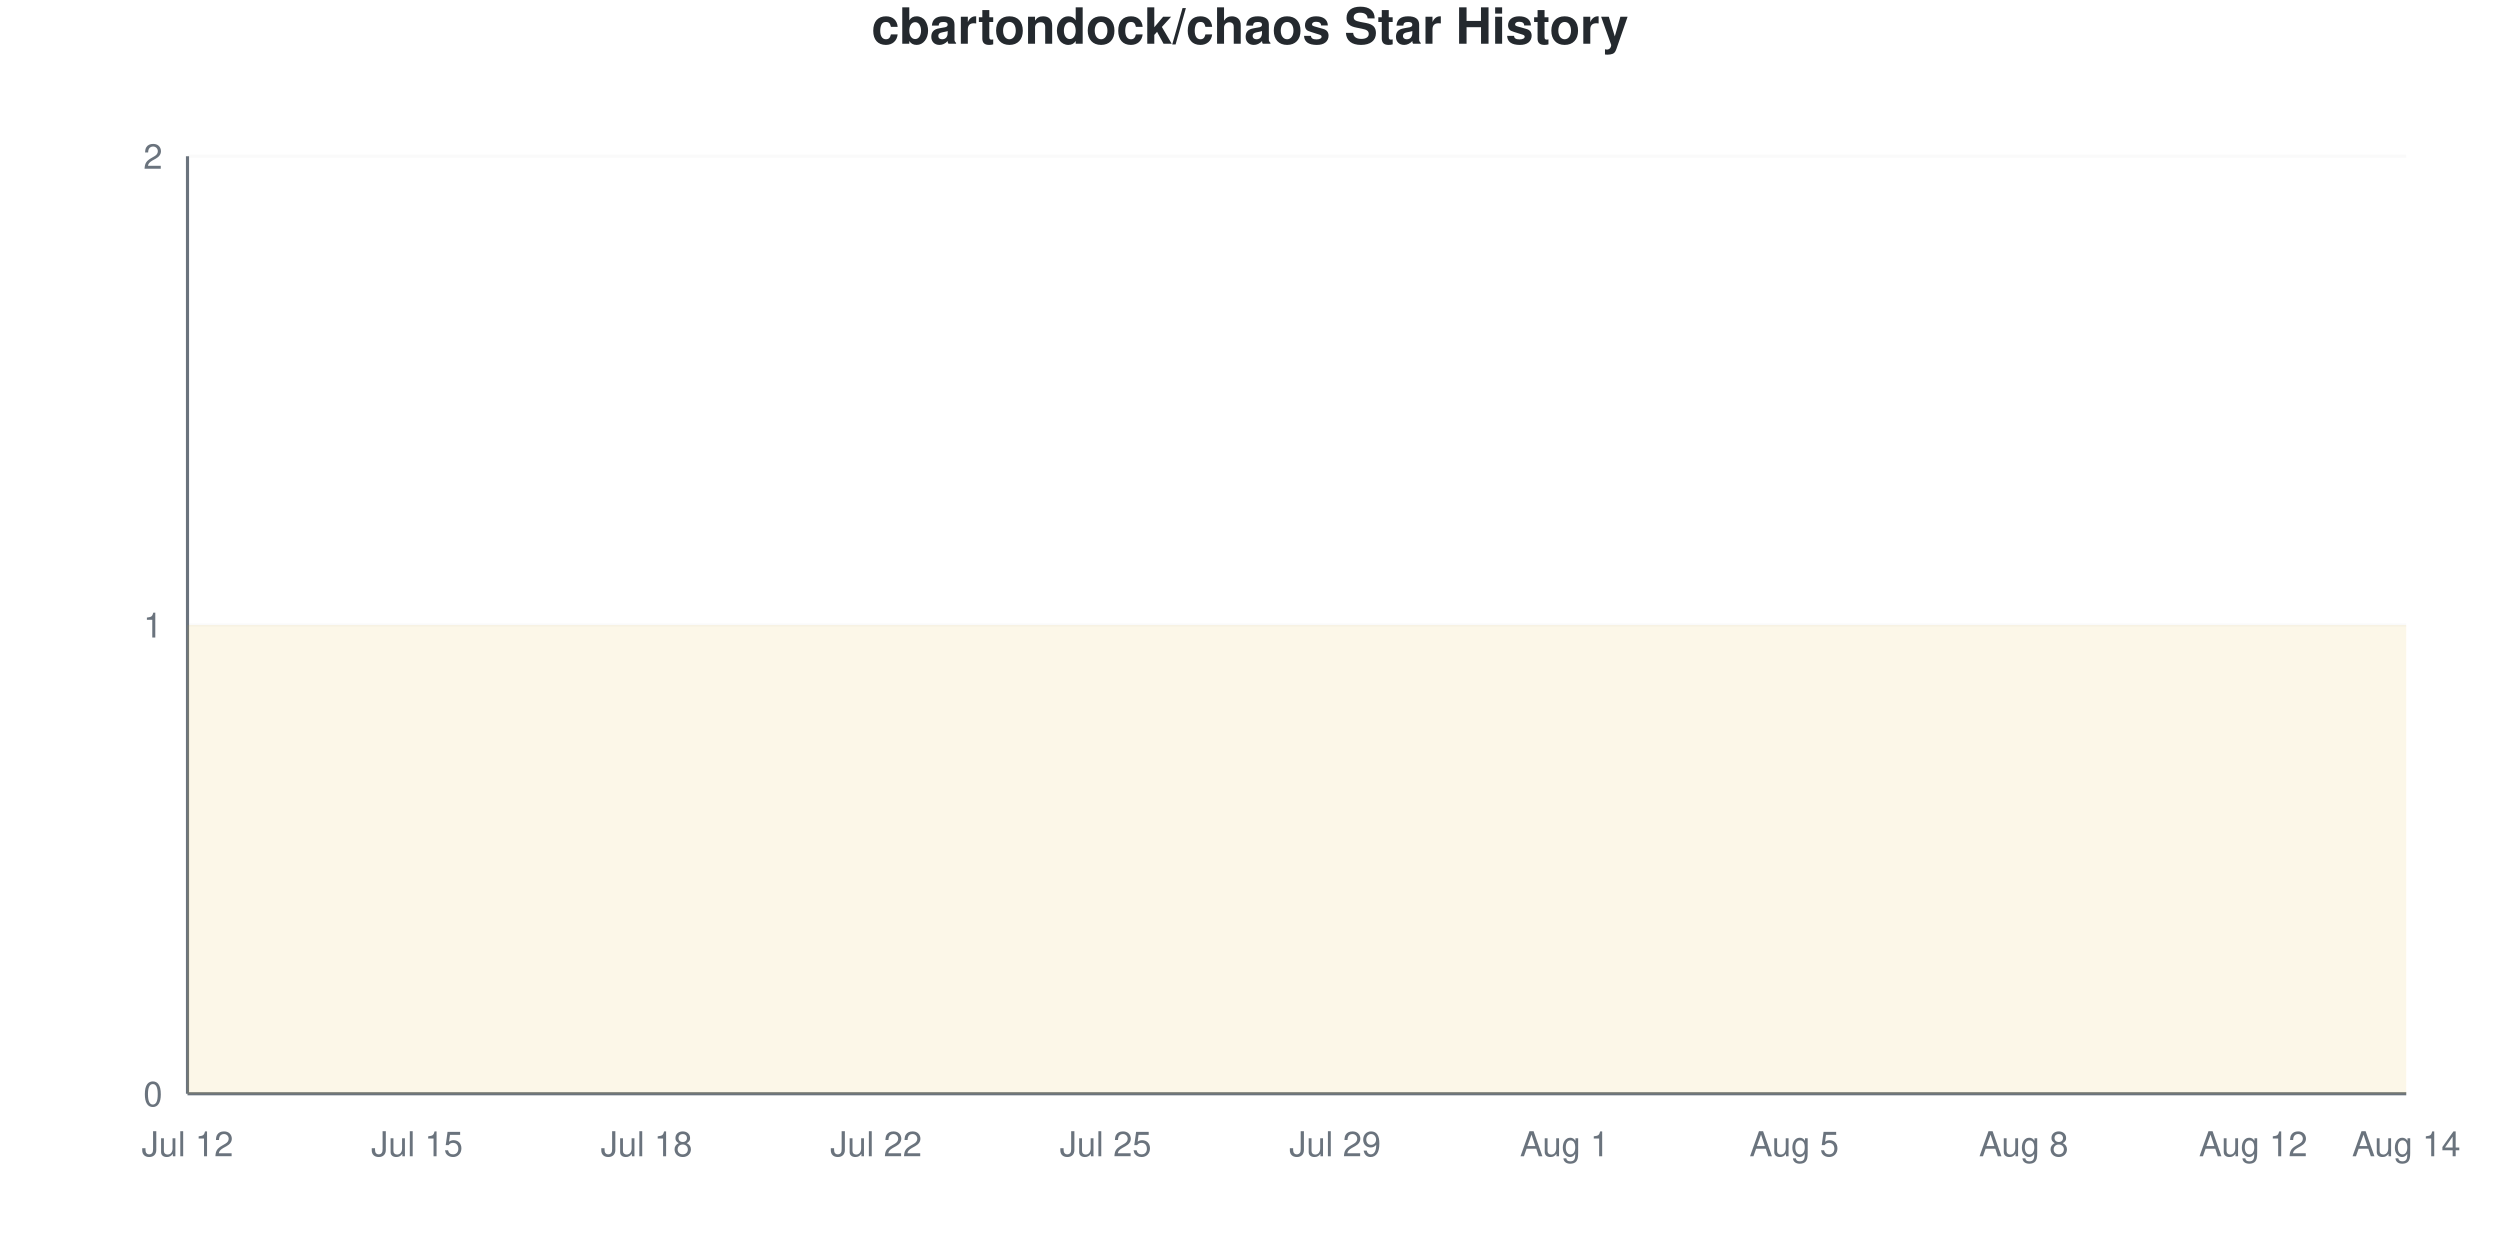
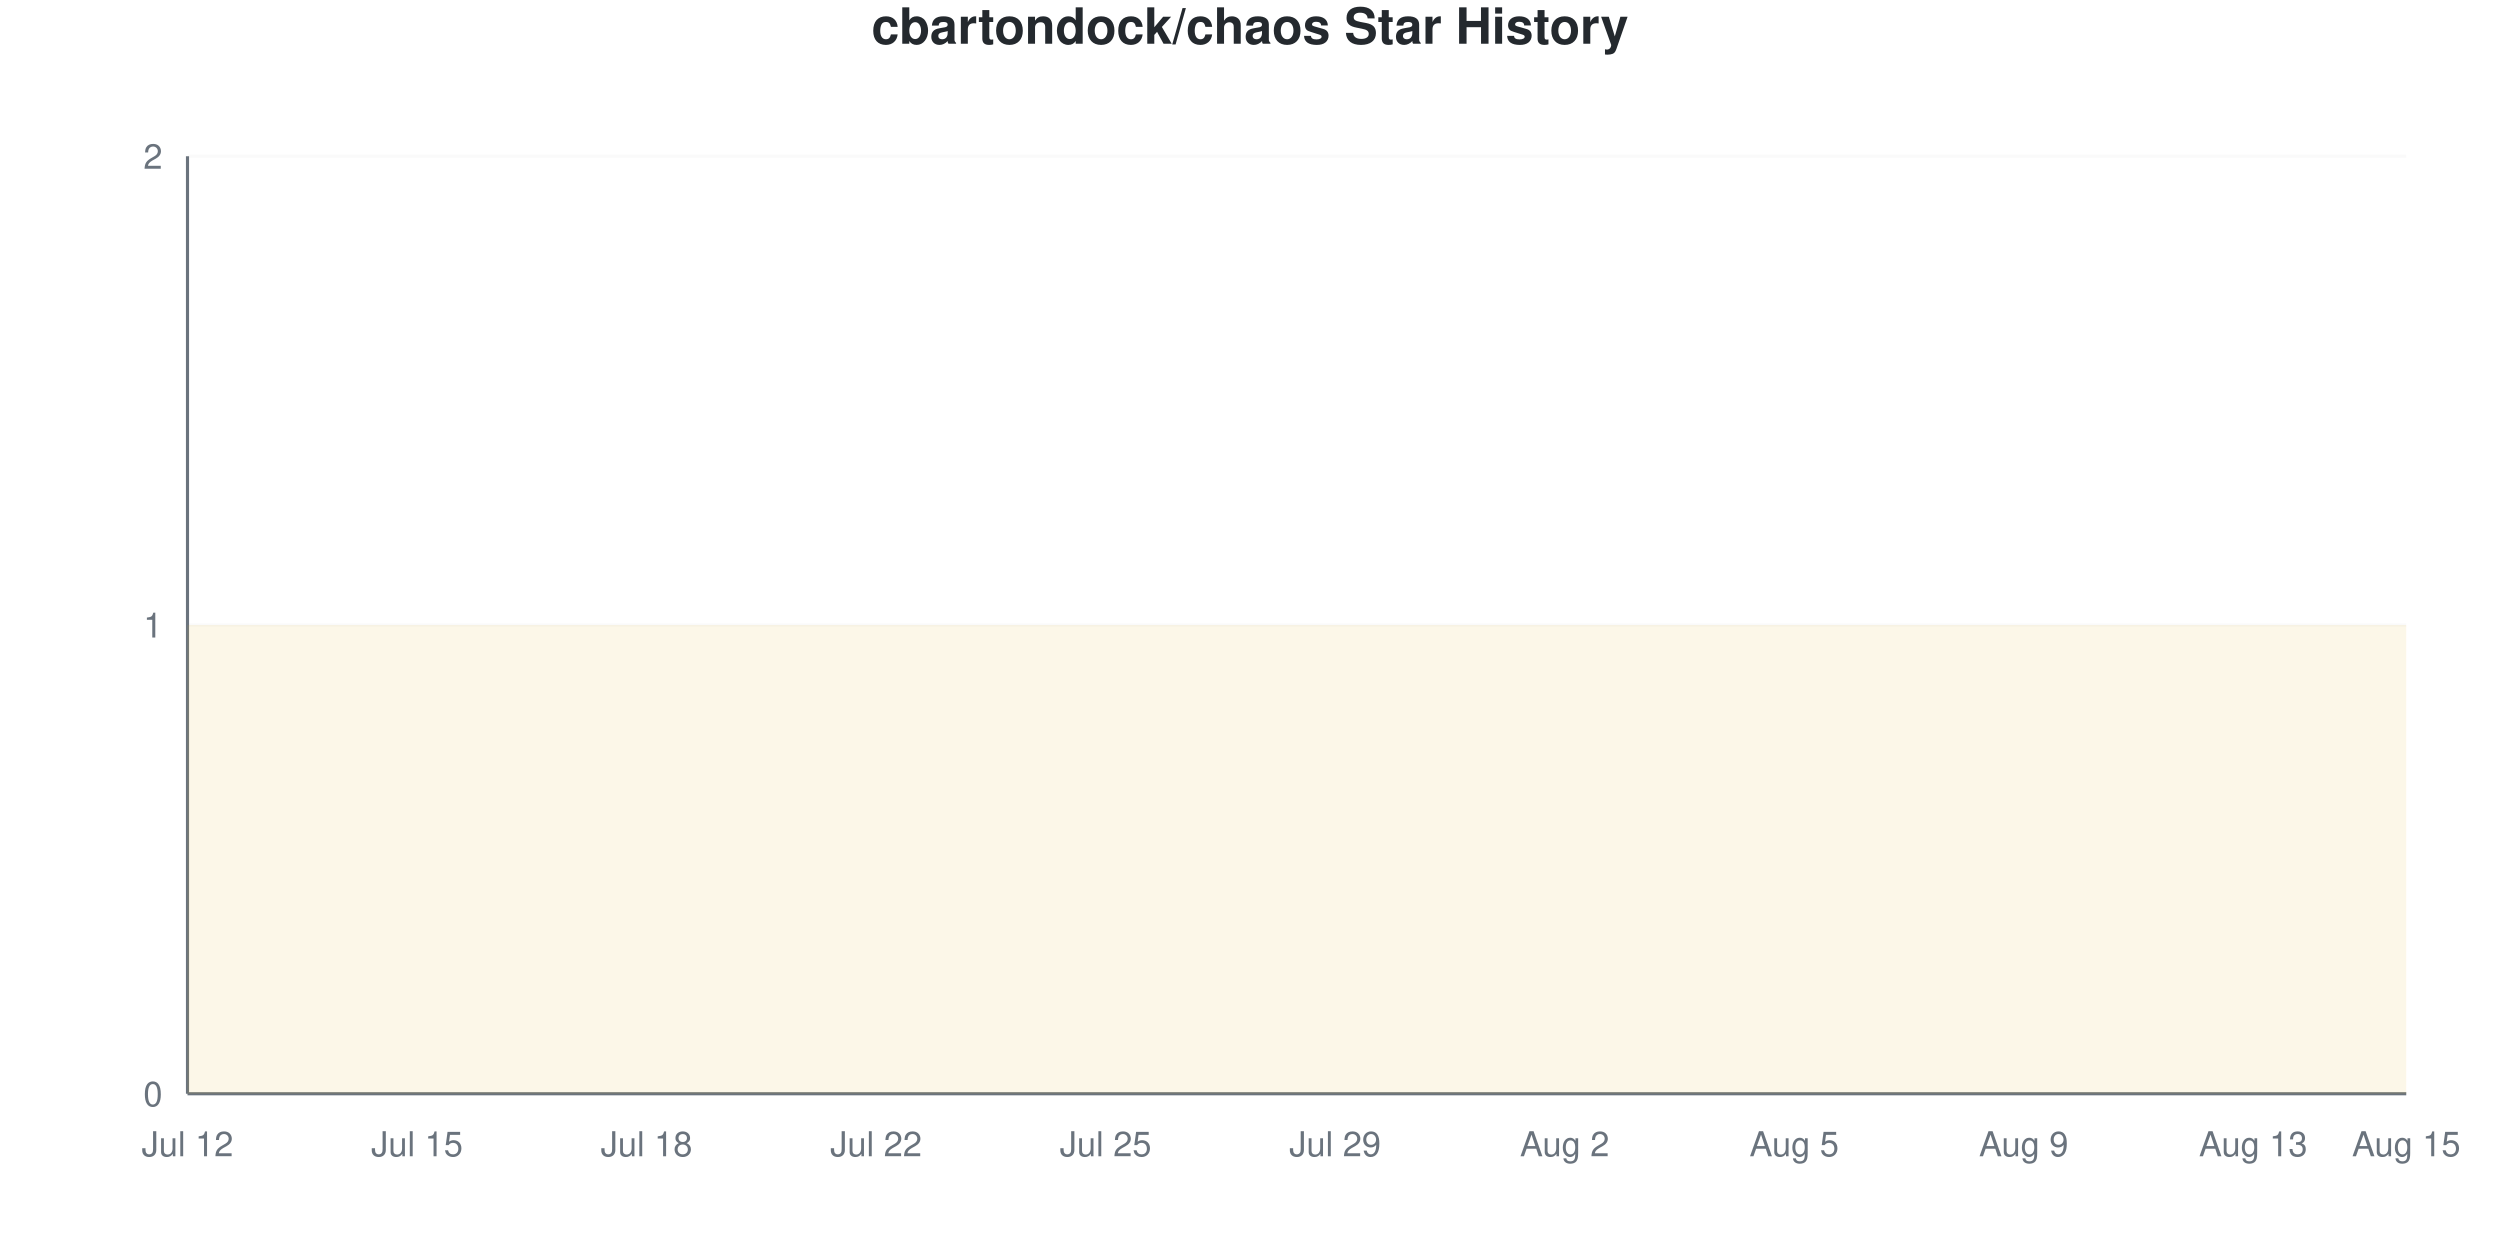
<svg xmlns="http://www.w3.org/2000/svg" viewBox="0 0 800 400" width="800" height="400">
  <style>
    @keyframes drawLine {
      to { stroke-dashoffset: 0; }
    }
    @keyframes fadeInPoint {
      from { opacity: 0; }
      to { opacity: 1; }
    }
    .data-line-0 {
      stroke-dasharray: 1290;
      stroke-dashoffset: 1290;
      animation: drawLine 2s ease-out forwards;
    }
    .data-point {
      opacity: 0;
      animation: fadeInPoint 0.5s ease-out forwards;
    }
    .chart-bg { fill: #fff; }
    .chart-text { fill: #24292e; }
    .chart-muted { fill: #6a737d; }
    .chart-grid { stroke: #eee; }
    .chart-axis { stroke: #6a737d; }
    @media (prefers-color-scheme: dark) {
      .chart-bg { fill: #0d1117; }
      .chart-text { fill: #e6edf3; }
      .chart-muted { fill: #8b949e; }
      .chart-grid { stroke: #21262d; }
      .chart-axis { stroke: #8b949e; }
    }
  </style>
  <rect width="800" height="400" class="chart-bg" />
  <text x="400" y="14" text-anchor="middle" class="chart-text" font-size="16" font-weight="bold" font-family="-apple-system, BlinkMacSystemFont, 'Segoe UI', Helvetica, Arial, sans-serif">cbartondock/chaos Star History</text>
  <g class="grid">
    <line x1="60" y1="350" x2="770" y2="350" class="chart-grid" stroke-opacity="0.3" />
    <text x="52" y="354" text-anchor="end" class="chart-muted" font-size="11" font-family="-apple-system, BlinkMacSystemFont, 'Segoe UI', Helvetica, Arial, sans-serif">0</text>
    <line x1="60" y1="200" x2="770" y2="200" class="chart-grid" stroke-opacity="0.3" />
    <text x="52" y="204" text-anchor="end" class="chart-muted" font-size="11" font-family="-apple-system, BlinkMacSystemFont, 'Segoe UI', Helvetica, Arial, sans-serif">1</text>
    <line x1="60" y1="50" x2="770" y2="50" class="chart-grid" stroke-opacity="0.3" />
    <text x="52" y="54" text-anchor="end" class="chart-muted" font-size="11" font-family="-apple-system, BlinkMacSystemFont, 'Segoe UI', Helvetica, Arial, sans-serif">2</text>
  </g>
  <g class="milestones">
    
  </g>
  <g class="x-axis">
    <text x="60" y="370" text-anchor="middle" class="chart-muted" font-size="11" font-family="-apple-system, BlinkMacSystemFont, 'Segoe UI', Helvetica, Arial, sans-serif">Jul 12</text>
    <text x="133.448" y="370" text-anchor="middle" class="chart-muted" font-size="11" font-family="-apple-system, BlinkMacSystemFont, 'Segoe UI', Helvetica, Arial, sans-serif">Jul 15</text>
    <text x="206.897" y="370" text-anchor="middle" class="chart-muted" font-size="11" font-family="-apple-system, BlinkMacSystemFont, 'Segoe UI', Helvetica, Arial, sans-serif">Jul 18</text>
    <text x="280.345" y="370" text-anchor="middle" class="chart-muted" font-size="11" font-family="-apple-system, BlinkMacSystemFont, 'Segoe UI', Helvetica, Arial, sans-serif">Jul 22</text>
    <text x="353.793" y="370" text-anchor="middle" class="chart-muted" font-size="11" font-family="-apple-system, BlinkMacSystemFont, 'Segoe UI', Helvetica, Arial, sans-serif">Jul 25</text>
    <text x="427.241" y="370" text-anchor="middle" class="chart-muted" font-size="11" font-family="-apple-system, BlinkMacSystemFont, 'Segoe UI', Helvetica, Arial, sans-serif">Jul 29</text>
-     <text x="500.69" y="370" text-anchor="middle" class="chart-muted" font-size="11" font-family="-apple-system, BlinkMacSystemFont, 'Segoe UI', Helvetica, Arial, sans-serif">Aug 1</text>
+     <text x="500.69" y="370" text-anchor="middle" class="chart-muted" font-size="11" font-family="-apple-system, BlinkMacSystemFont, 'Segoe UI', Helvetica, Arial, sans-serif">Aug 2</text>
    <text x="574.138" y="370" text-anchor="middle" class="chart-muted" font-size="11" font-family="-apple-system, BlinkMacSystemFont, 'Segoe UI', Helvetica, Arial, sans-serif">Aug 5</text>
-     <text x="647.586" y="370" text-anchor="middle" class="chart-muted" font-size="11" font-family="-apple-system, BlinkMacSystemFont, 'Segoe UI', Helvetica, Arial, sans-serif">Aug 8</text>
-     <text x="721.034" y="370" text-anchor="middle" class="chart-muted" font-size="11" font-family="-apple-system, BlinkMacSystemFont, 'Segoe UI', Helvetica, Arial, sans-serif">Aug 12</text>
-     <text x="770" y="370" text-anchor="middle" class="chart-muted" font-size="11" font-family="-apple-system, BlinkMacSystemFont, 'Segoe UI', Helvetica, Arial, sans-serif">Aug 14</text>
+     <text x="647.586" y="370" text-anchor="middle" class="chart-muted" font-size="11" font-family="-apple-system, BlinkMacSystemFont, 'Segoe UI', Helvetica, Arial, sans-serif">Aug 9</text>
+     <text x="721.034" y="370" text-anchor="middle" class="chart-muted" font-size="11" font-family="-apple-system, BlinkMacSystemFont, 'Segoe UI', Helvetica, Arial, sans-serif">Aug 13</text>
+     <text x="770" y="370" text-anchor="middle" class="chart-muted" font-size="11" font-family="-apple-system, BlinkMacSystemFont, 'Segoe UI', Helvetica, Arial, sans-serif">Aug 15</text>
  </g>
  <line x1="60" y1="50" x2="60" y2="350" class="chart-axis" stroke-width="1" />
  <line x1="60" y1="350" x2="770" y2="350" class="chart-axis" stroke-width="1" />
  <path d="M60,350 L60,200 C68.161,200 76.322,200 84.483,200 C92.644,200 100.805,200 108.966,200 C117.126,200 125.287,200 133.448,200 C141.609,200 149.77,200 157.931,200 C166.092,200 174.253,200 182.414,200 C190.575,200 198.736,200 206.897,200 C215.057,200 223.218,200 231.379,200 C239.54,200 247.701,200 255.862,200 C264.023,200 272.184,200 280.345,200 C288.506,200 296.667,200 304.828,200 C312.989,200 321.149,200 329.31,200 C337.471,200 345.632,200 353.793,200 C361.954,200 370.115,200 378.276,200 C386.437,200 394.598,200 402.759,200 C410.92,200 419.08,200 427.241,200 C435.402,200 443.563,200 451.724,200 C459.885,200 468.046,200 476.207,200 C484.368,200 492.529,200 500.69,200 C508.851,200 517.011,200 525.172,200 C533.333,200 541.494,200 549.655,200 C557.816,200 565.977,200 574.138,200 C582.299,200 590.46,200 598.621,200 C606.782,200 614.943,200 623.103,200 C631.264,200 639.425,200 647.586,200 C655.747,200 663.908,200 672.069,200 C680.23,200 688.391,200 696.552,200 C704.713,200 712.874,200 721.034,200 C729.195,200 737.356,200 745.517,200 C753.678,200 761.839,200 770,200 L770,350 L60,350 Z" fill="#dfb317" fill-opacity="0.1" />
  <path d="M60,350 L60,200 C68.161,200 76.322,200 84.483,200 C92.644,200 100.805,200 108.966,200 C117.126,200 125.287,200 133.448,200 C141.609,200 149.77,200 157.931,200 C166.092,200 174.253,200 182.414,200 C190.575,200 198.736,200 206.897,200 C215.057,200 223.218,200 231.379,200 C239.54,200 247.701,200 255.862,200 C264.023,200 272.184,200 280.345,200 C288.506,200 296.667,200 304.828,200 C312.989,200 321.149,200 329.31,200 C337.471,200 345.632,200 353.793,200 C361.954,200 370.115,200 378.276,200 C386.437,200 394.598,200 402.759,200 C410.92,200 419.08,200 427.241,200 C435.402,200 443.563,200 451.724,200 C459.885,200 468.046,200 476.207,200 C484.368,200 492.529,200 500.69,200 C508.851,200 517.011,200 525.172,200 C533.333,200 541.494,200 549.655,200 C557.816,200 565.977,200 574.138,200 C582.299,200 590.46,200 598.621,200 C606.782,200 614.943,200 623.103,200 C631.264,200 639.425,200 647.586,200 C655.747,200 663.908,200 672.069,200 C680.23,200 688.391,200 696.552,200 C704.713,200 712.874,200 721.034,200 C729.195,200 737.356,200 745.517,200 C753.678,200 761.839,200 770,200" fill="none" stroke="#dfb317" stroke-width="2.5" class="data-line-0" />
  <g class="points">
    <circle cx="60" cy="200" r="4" fill="#dfb317" class="data-point" style="animation-delay: 1.50s" />
    <circle cx="84.483" cy="200" r="4" fill="#dfb317" class="data-point" style="animation-delay: 1.55s" />
    <circle cx="108.966" cy="200" r="4" fill="#dfb317" class="data-point" style="animation-delay: 1.60s" />
    <circle cx="133.448" cy="200" r="4" fill="#dfb317" class="data-point" style="animation-delay: 1.65s" />
    <circle cx="157.931" cy="200" r="4" fill="#dfb317" class="data-point" style="animation-delay: 1.70s" />
    <circle cx="182.414" cy="200" r="4" fill="#dfb317" class="data-point" style="animation-delay: 1.75s" />
    <circle cx="206.897" cy="200" r="4" fill="#dfb317" class="data-point" style="animation-delay: 1.80s" />
    <circle cx="231.379" cy="200" r="4" fill="#dfb317" class="data-point" style="animation-delay: 1.85s" />
    <circle cx="255.862" cy="200" r="4" fill="#dfb317" class="data-point" style="animation-delay: 1.90s" />
    <circle cx="280.345" cy="200" r="4" fill="#dfb317" class="data-point" style="animation-delay: 1.95s" />
    <circle cx="304.828" cy="200" r="4" fill="#dfb317" class="data-point" style="animation-delay: 2.00s" />
    <circle cx="329.31" cy="200" r="4" fill="#dfb317" class="data-point" style="animation-delay: 2.05s" />
    <circle cx="353.793" cy="200" r="4" fill="#dfb317" class="data-point" style="animation-delay: 2.10s" />
    <circle cx="378.276" cy="200" r="4" fill="#dfb317" class="data-point" style="animation-delay: 2.15s" />
    <circle cx="402.759" cy="200" r="4" fill="#dfb317" class="data-point" style="animation-delay: 2.20s" />
    <circle cx="427.241" cy="200" r="4" fill="#dfb317" class="data-point" style="animation-delay: 2.25s" />
    <circle cx="451.724" cy="200" r="4" fill="#dfb317" class="data-point" style="animation-delay: 2.30s" />
    <circle cx="476.207" cy="200" r="4" fill="#dfb317" class="data-point" style="animation-delay: 2.35s" />
    <circle cx="500.69" cy="200" r="4" fill="#dfb317" class="data-point" style="animation-delay: 2.40s" />
    <circle cx="525.172" cy="200" r="4" fill="#dfb317" class="data-point" style="animation-delay: 2.45s" />
    <circle cx="549.655" cy="200" r="4" fill="#dfb317" class="data-point" style="animation-delay: 2.50s" />
    <circle cx="574.138" cy="200" r="4" fill="#dfb317" class="data-point" style="animation-delay: 2.55s" />
    <circle cx="598.621" cy="200" r="4" fill="#dfb317" class="data-point" style="animation-delay: 2.60s" />
    <circle cx="623.103" cy="200" r="4" fill="#dfb317" class="data-point" style="animation-delay: 2.65s" />
    <circle cx="647.586" cy="200" r="4" fill="#dfb317" class="data-point" style="animation-delay: 2.70s" />
    <circle cx="672.069" cy="200" r="4" fill="#dfb317" class="data-point" style="animation-delay: 2.75s" />
    <circle cx="696.552" cy="200" r="4" fill="#dfb317" class="data-point" style="animation-delay: 2.80s" />
    <circle cx="721.034" cy="200" r="4" fill="#dfb317" class="data-point" style="animation-delay: 2.85s" />
    <circle cx="745.517" cy="200" r="4" fill="#dfb317" class="data-point" style="animation-delay: 2.90s" />
    <circle cx="770" cy="200" r="4" fill="#dfb317" class="data-point" style="animation-delay: 2.95s" />
  </g>
</svg>
